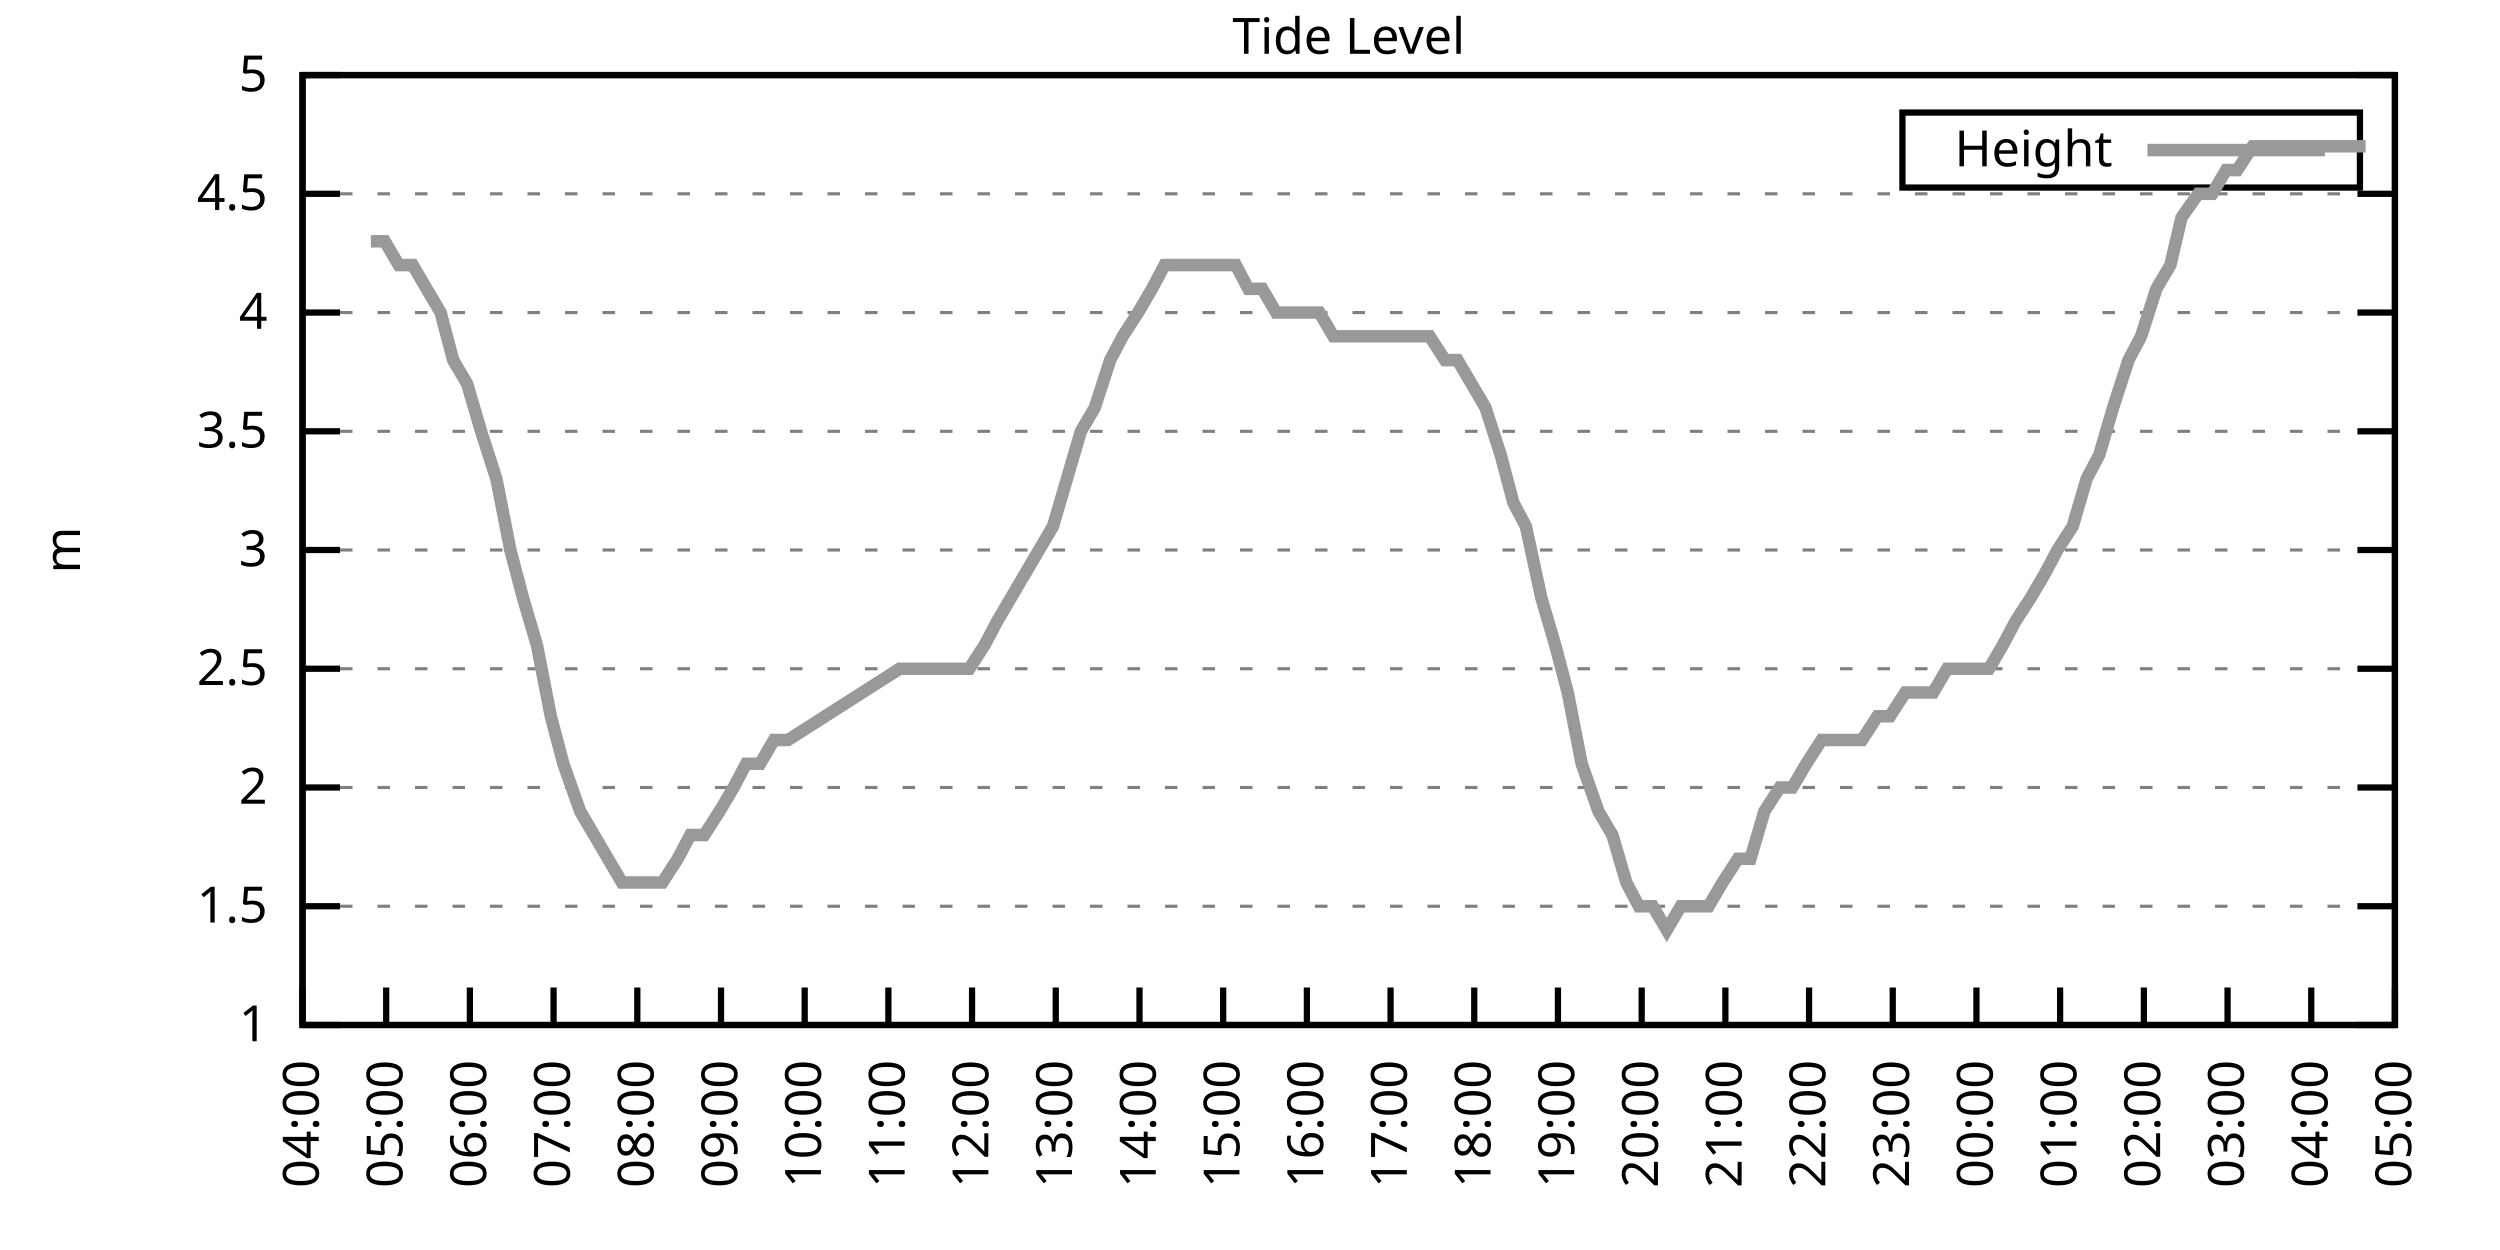
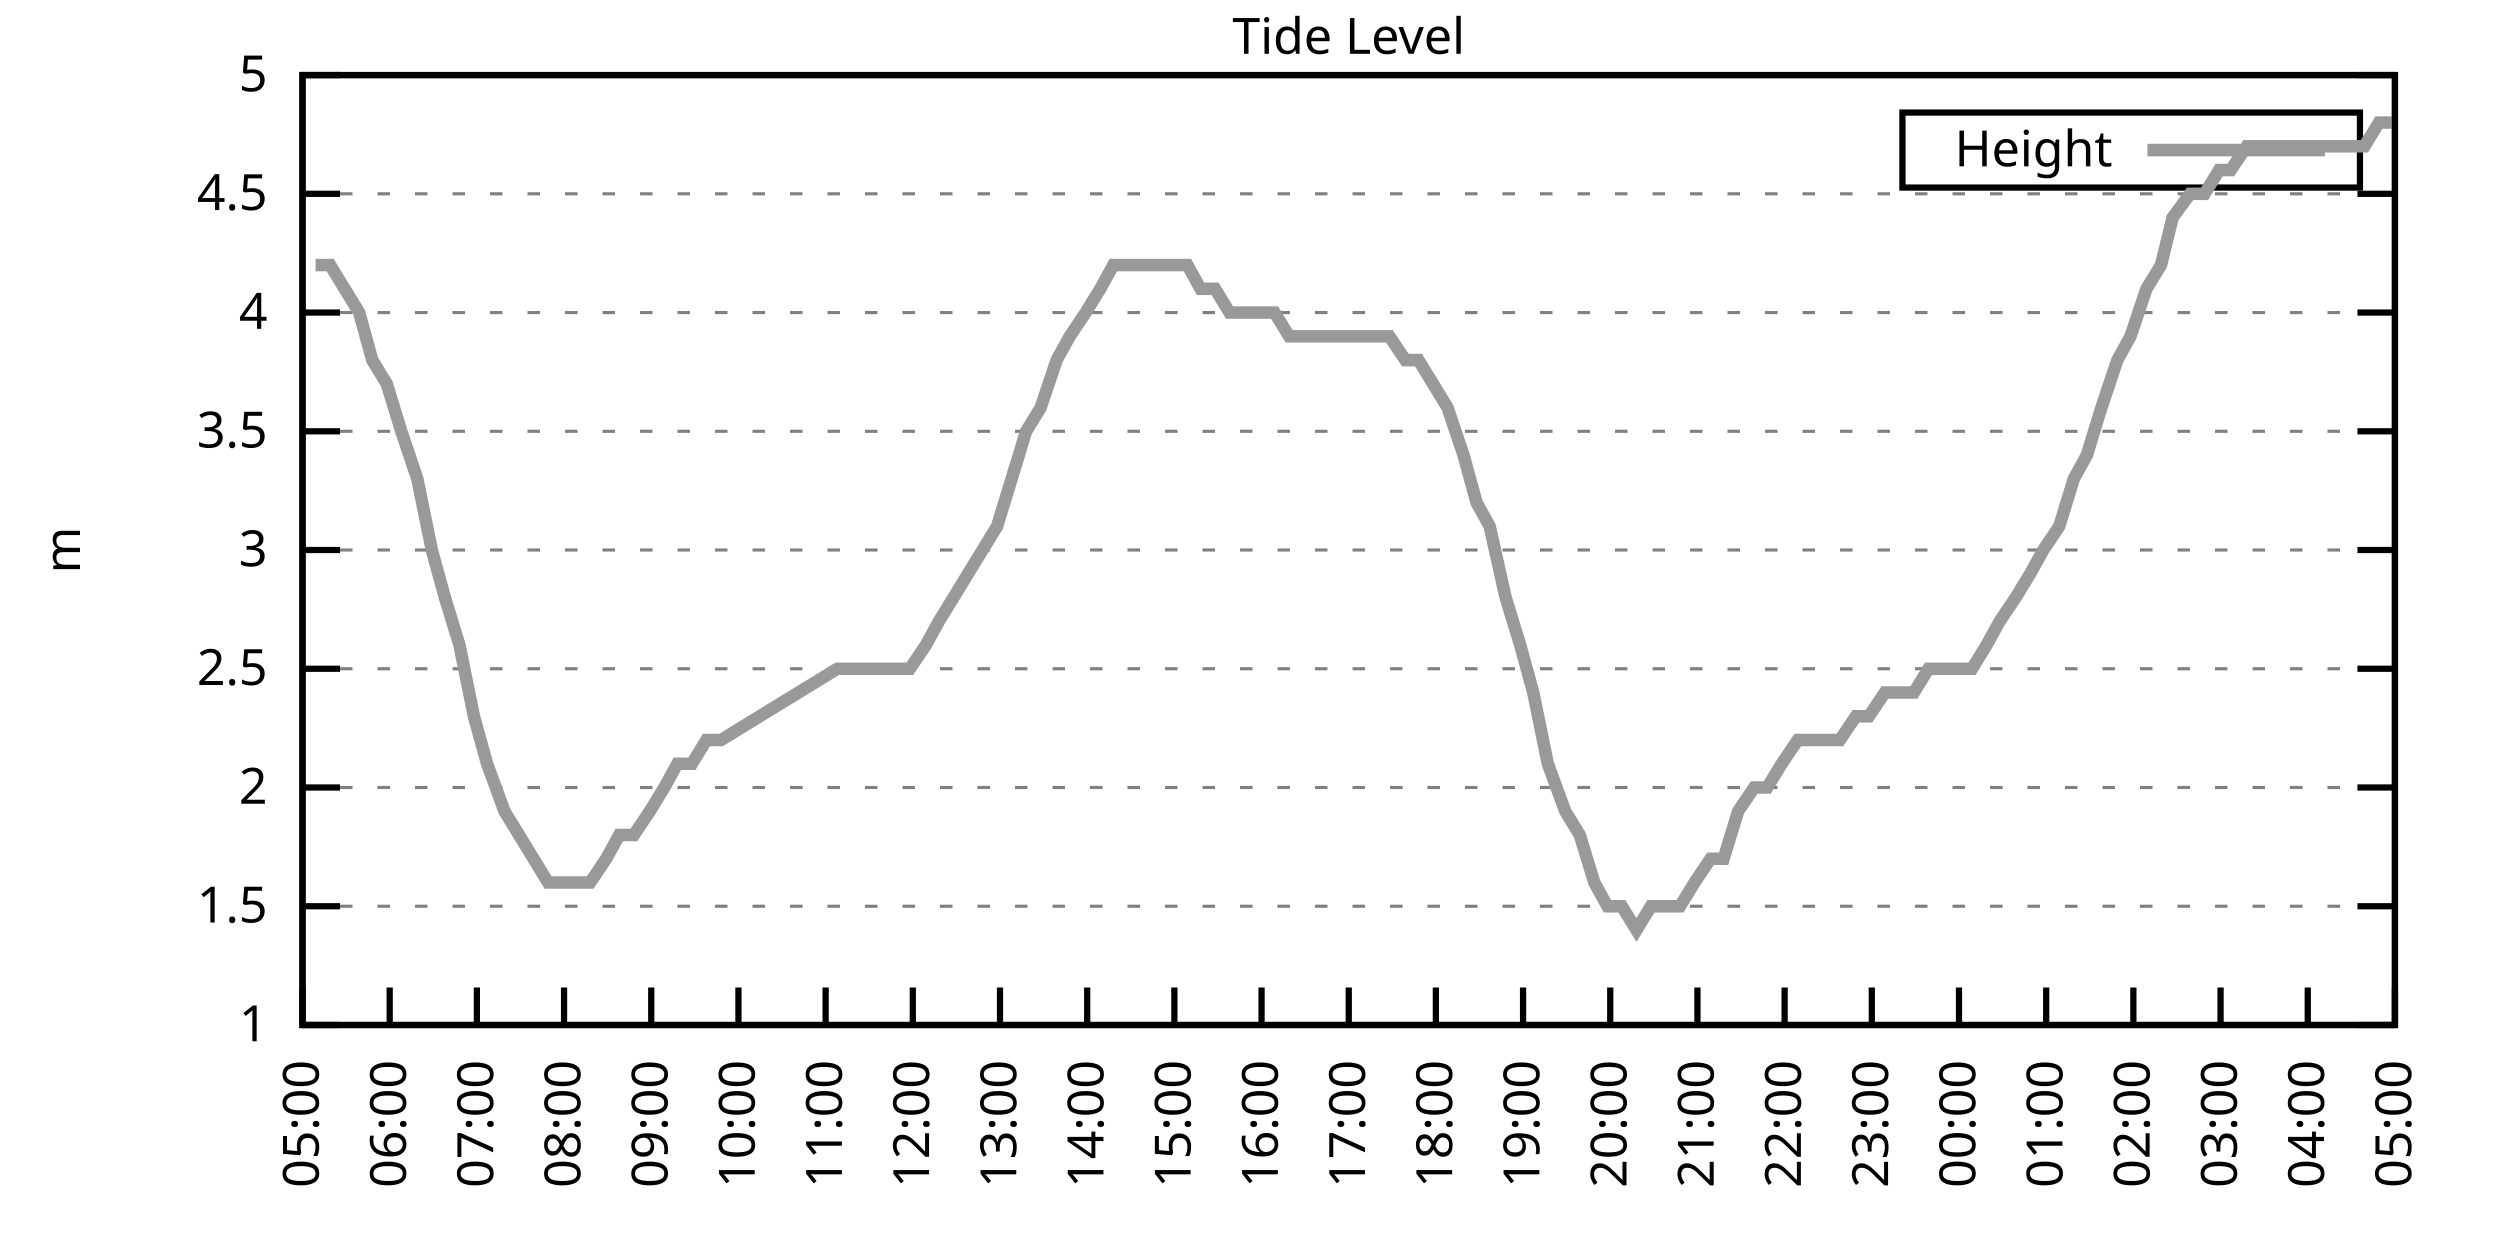
<svg xmlns="http://www.w3.org/2000/svg" xmlns:xlink="http://www.w3.org/1999/xlink" width="400" height="200" viewBox="0 0 400 200">
  <g id="gnuplot_canvas">
    <rect x="0" y="0" width="400" height="200" fill="none" />
    <defs>
      <circle id="gpDot" r="0.5" stroke-width="0.5" stroke="currentColor" />
      <path id="gpPt0" stroke-width="0.333" stroke="currentColor" d="M-1,0 h2 M0,-1 v2" />
      <path id="gpPt1" stroke-width="0.333" stroke="currentColor" d="M-1,-1 L1,1 M1,-1 L-1,1" />
      <path id="gpPt2" stroke-width="0.333" stroke="currentColor" d="M-1,0 L1,0 M0,-1 L0,1 M-1,-1 L1,1 M-1,1 L1,-1" />
      <rect id="gpPt3" stroke-width="0.333" stroke="currentColor" x="-1" y="-1" width="2" height="2" />
      <rect id="gpPt4" stroke-width="0.333" stroke="currentColor" fill="currentColor" x="-1" y="-1" width="2" height="2" />
      <circle id="gpPt5" stroke-width="0.333" stroke="currentColor" cx="0" cy="0" r="1" />
      <use xlink:href="#gpPt5" id="gpPt6" fill="currentColor" stroke="none" />
      <path id="gpPt7" stroke-width="0.333" stroke="currentColor" d="M0,-1.33 L-1.33,0.67 L1.33,0.67 z" />
      <use xlink:href="#gpPt7" id="gpPt8" fill="currentColor" stroke="none" />
      <use xlink:href="#gpPt7" id="gpPt9" stroke="currentColor" transform="rotate(180)" />
      <use xlink:href="#gpPt9" id="gpPt10" fill="currentColor" stroke="none" />
      <use xlink:href="#gpPt3" id="gpPt11" stroke="currentColor" transform="rotate(45)" />
      <use xlink:href="#gpPt11" id="gpPt12" fill="currentColor" stroke="none" />
      <path id="gpPt13" stroke-width="0.333" stroke="currentColor" d="M0,1.330 L1.265,0.411 L0.782,-1.067 L-0.782,-1.076 L-1.265,0.411 z" />
      <use xlink:href="#gpPt13" id="gpPt14" fill="currentColor" stroke="none" />
      <filter id="textbox" filterUnits="objectBoundingBox" x="0" y="0" height="1" width="1">
        <feFlood flood-color="white" flood-opacity="1" result="bgnd" />
        <feComposite in="SourceGraphic" in2="bgnd" operator="atop" />
      </filter>
      <filter id="greybox" filterUnits="objectBoundingBox" x="0" y="0" height="1" width="1">
        <feFlood flood-color="lightgrey" flood-opacity="1" result="grey" />
        <feComposite in="SourceGraphic" in2="grey" operator="atop" />
      </filter>
    </defs>
    <g fill="none" color="white" stroke="currentColor" stroke-width="1.00" stroke-linecap="butt" stroke-linejoin="miter">
</g>
    <g fill="none" color="black" stroke="currentColor" stroke-width="1.00" stroke-linecap="butt" stroke-linejoin="miter">
      <g stroke="none" shape-rendering="crispEdges">
        <polygon fill="rgb(255, 255, 255)" points="48.40,164.00 383.18,164.00 383.18,12.02 48.40,12.02 " />
      </g>
    </g>
    <g fill="none" color="black" stroke="currentColor" stroke-width="1.00" stroke-linecap="butt" stroke-linejoin="miter">
</g>
    <g fill="none" color="black" stroke="black" stroke-width="0.50" stroke-linecap="butt" stroke-linejoin="miter">
</g>
    <g fill="none" color="gray" stroke="currentColor" stroke-width="0.50" stroke-linecap="butt" stroke-linejoin="miter">
      <path stroke="gray" stroke-dasharray="2,4" class="gridline" d="M48.40,164.00 L383.19,164.00  " />
    </g>
    <g fill="none" color="gray" stroke="gray" stroke-width="1.00" stroke-linecap="butt" stroke-linejoin="miter">
</g>
    <g fill="none" color="black" stroke="currentColor" stroke-width="1.00" stroke-linecap="butt" stroke-linejoin="miter">
      <path stroke="black" d="M48.40,164.00 L54.40,164.00 M383.19,164.00 L377.19,164.00  " />
      <g transform="translate(42.80,166.60)" stroke="none" fill="black" font-family="Sans" font-size="8.00" text-anchor="end">
        <text>
          <tspan font-family="Sans"> 1</tspan>
        </text>
      </g>
    </g>
    <g fill="none" color="black" stroke="currentColor" stroke-width="1.00" stroke-linecap="butt" stroke-linejoin="miter">
</g>
    <g fill="none" color="black" stroke="black" stroke-width="0.50" stroke-linecap="butt" stroke-linejoin="miter">
</g>
    <g fill="none" color="gray" stroke="currentColor" stroke-width="0.50" stroke-linecap="butt" stroke-linejoin="miter">
      <path stroke="gray" stroke-dasharray="2,4" class="gridline" d="M48.40,145.00 L383.19,145.00  " />
    </g>
    <g fill="none" color="gray" stroke="gray" stroke-width="1.00" stroke-linecap="butt" stroke-linejoin="miter">
</g>
    <g fill="none" color="black" stroke="currentColor" stroke-width="1.00" stroke-linecap="butt" stroke-linejoin="miter">
      <path stroke="black" d="M48.40,145.00 L54.40,145.00 M383.19,145.00 L377.19,145.00  " />
      <g transform="translate(42.80,147.60)" stroke="none" fill="black" font-family="Sans" font-size="8.00" text-anchor="end">
        <text>
          <tspan font-family="Sans"> 1.5</tspan>
        </text>
      </g>
    </g>
    <g fill="none" color="black" stroke="currentColor" stroke-width="1.00" stroke-linecap="butt" stroke-linejoin="miter">
</g>
    <g fill="none" color="black" stroke="black" stroke-width="0.50" stroke-linecap="butt" stroke-linejoin="miter">
</g>
    <g fill="none" color="gray" stroke="currentColor" stroke-width="0.50" stroke-linecap="butt" stroke-linejoin="miter">
      <path stroke="gray" stroke-dasharray="2,4" class="gridline" d="M48.40,126.00 L383.19,126.00  " />
    </g>
    <g fill="none" color="gray" stroke="gray" stroke-width="1.00" stroke-linecap="butt" stroke-linejoin="miter">
</g>
    <g fill="none" color="black" stroke="currentColor" stroke-width="1.00" stroke-linecap="butt" stroke-linejoin="miter">
      <path stroke="black" d="M48.40,126.00 L54.40,126.00 M383.19,126.00 L377.19,126.00  " />
      <g transform="translate(42.80,128.60)" stroke="none" fill="black" font-family="Sans" font-size="8.00" text-anchor="end">
        <text>
          <tspan font-family="Sans"> 2</tspan>
        </text>
      </g>
    </g>
    <g fill="none" color="black" stroke="currentColor" stroke-width="1.00" stroke-linecap="butt" stroke-linejoin="miter">
</g>
    <g fill="none" color="black" stroke="black" stroke-width="0.50" stroke-linecap="butt" stroke-linejoin="miter">
</g>
    <g fill="none" color="gray" stroke="currentColor" stroke-width="0.50" stroke-linecap="butt" stroke-linejoin="miter">
      <path stroke="gray" stroke-dasharray="2,4" class="gridline" d="M48.40,107.00 L383.19,107.00  " />
    </g>
    <g fill="none" color="gray" stroke="gray" stroke-width="1.00" stroke-linecap="butt" stroke-linejoin="miter">
</g>
    <g fill="none" color="black" stroke="currentColor" stroke-width="1.00" stroke-linecap="butt" stroke-linejoin="miter">
      <path stroke="black" d="M48.40,107.00 L54.40,107.00 M383.19,107.00 L377.19,107.00  " />
      <g transform="translate(42.80,109.60)" stroke="none" fill="black" font-family="Sans" font-size="8.00" text-anchor="end">
        <text>
          <tspan font-family="Sans"> 2.5</tspan>
        </text>
      </g>
    </g>
    <g fill="none" color="black" stroke="currentColor" stroke-width="1.00" stroke-linecap="butt" stroke-linejoin="miter">
</g>
    <g fill="none" color="black" stroke="black" stroke-width="0.50" stroke-linecap="butt" stroke-linejoin="miter">
</g>
    <g fill="none" color="gray" stroke="currentColor" stroke-width="0.50" stroke-linecap="butt" stroke-linejoin="miter">
      <path stroke="gray" stroke-dasharray="2,4" class="gridline" d="M48.40,88.00 L383.19,88.00  " />
    </g>
    <g fill="none" color="gray" stroke="gray" stroke-width="1.00" stroke-linecap="butt" stroke-linejoin="miter">
</g>
    <g fill="none" color="black" stroke="currentColor" stroke-width="1.00" stroke-linecap="butt" stroke-linejoin="miter">
      <path stroke="black" d="M48.40,88.00 L54.40,88.00 M383.19,88.00 L377.19,88.00  " />
      <g transform="translate(42.80,90.60)" stroke="none" fill="black" font-family="Sans" font-size="8.00" text-anchor="end">
        <text>
          <tspan font-family="Sans"> 3</tspan>
        </text>
      </g>
    </g>
    <g fill="none" color="black" stroke="currentColor" stroke-width="1.00" stroke-linecap="butt" stroke-linejoin="miter">
</g>
    <g fill="none" color="black" stroke="black" stroke-width="0.50" stroke-linecap="butt" stroke-linejoin="miter">
</g>
    <g fill="none" color="gray" stroke="currentColor" stroke-width="0.50" stroke-linecap="butt" stroke-linejoin="miter">
      <path stroke="gray" stroke-dasharray="2,4" class="gridline" d="M48.40,69.01 L383.19,69.01  " />
    </g>
    <g fill="none" color="gray" stroke="gray" stroke-width="1.00" stroke-linecap="butt" stroke-linejoin="miter">
</g>
    <g fill="none" color="black" stroke="currentColor" stroke-width="1.00" stroke-linecap="butt" stroke-linejoin="miter">
      <path stroke="black" d="M48.40,69.01 L54.40,69.01 M383.19,69.01 L377.19,69.01  " />
      <g transform="translate(42.80,71.61)" stroke="none" fill="black" font-family="Sans" font-size="8.00" text-anchor="end">
        <text>
          <tspan font-family="Sans"> 3.5</tspan>
        </text>
      </g>
    </g>
    <g fill="none" color="black" stroke="currentColor" stroke-width="1.00" stroke-linecap="butt" stroke-linejoin="miter">
</g>
    <g fill="none" color="black" stroke="black" stroke-width="0.50" stroke-linecap="butt" stroke-linejoin="miter">
</g>
    <g fill="none" color="gray" stroke="currentColor" stroke-width="0.50" stroke-linecap="butt" stroke-linejoin="miter">
      <path stroke="gray" stroke-dasharray="2,4" class="gridline" d="M48.40,50.01 L383.19,50.01  " />
    </g>
    <g fill="none" color="gray" stroke="gray" stroke-width="1.00" stroke-linecap="butt" stroke-linejoin="miter">
</g>
    <g fill="none" color="black" stroke="currentColor" stroke-width="1.00" stroke-linecap="butt" stroke-linejoin="miter">
      <path stroke="black" d="M48.40,50.01 L54.40,50.01 M383.19,50.01 L377.19,50.01  " />
      <g transform="translate(42.80,52.61)" stroke="none" fill="black" font-family="Sans" font-size="8.00" text-anchor="end">
        <text>
          <tspan font-family="Sans"> 4</tspan>
        </text>
      </g>
    </g>
    <g fill="none" color="black" stroke="currentColor" stroke-width="1.00" stroke-linecap="butt" stroke-linejoin="miter">
</g>
    <g fill="none" color="black" stroke="black" stroke-width="0.50" stroke-linecap="butt" stroke-linejoin="miter">
</g>
    <g fill="none" color="gray" stroke="currentColor" stroke-width="0.50" stroke-linecap="butt" stroke-linejoin="miter">
      <path stroke="gray" stroke-dasharray="2,4" class="gridline" d="M48.40,31.01 L383.19,31.01  " />
    </g>
    <g fill="none" color="gray" stroke="gray" stroke-width="1.00" stroke-linecap="butt" stroke-linejoin="miter">
</g>
    <g fill="none" color="black" stroke="currentColor" stroke-width="1.00" stroke-linecap="butt" stroke-linejoin="miter">
      <path stroke="black" d="M48.40,31.01 L54.40,31.01 M383.19,31.01 L377.19,31.01  " />
      <g transform="translate(42.80,33.61)" stroke="none" fill="black" font-family="Sans" font-size="8.00" text-anchor="end">
        <text>
          <tspan font-family="Sans"> 4.5</tspan>
        </text>
      </g>
    </g>
    <g fill="none" color="black" stroke="currentColor" stroke-width="1.00" stroke-linecap="butt" stroke-linejoin="miter">
</g>
    <g fill="none" color="black" stroke="black" stroke-width="0.50" stroke-linecap="butt" stroke-linejoin="miter">
</g>
    <g fill="none" color="gray" stroke="currentColor" stroke-width="0.50" stroke-linecap="butt" stroke-linejoin="miter">
      <path stroke="gray" stroke-dasharray="2,4" class="gridline" d="M48.40,12.01 L383.19,12.01  " />
    </g>
    <g fill="none" color="gray" stroke="gray" stroke-width="1.00" stroke-linecap="butt" stroke-linejoin="miter">
</g>
    <g fill="none" color="black" stroke="currentColor" stroke-width="1.00" stroke-linecap="butt" stroke-linejoin="miter">
      <path stroke="black" d="M48.40,12.01 L54.40,12.01 M383.19,12.01 L377.19,12.01  " />
      <g transform="translate(42.80,14.61)" stroke="none" fill="black" font-family="Sans" font-size="8.00" text-anchor="end">
        <text>
          <tspan font-family="Sans"> 5</tspan>
        </text>
      </g>
    </g>
    <g fill="none" color="black" stroke="currentColor" stroke-width="1.00" stroke-linecap="butt" stroke-linejoin="miter">
      <path stroke="black" d="M48.40,164.00 L48.40,158.00  " />
      <g transform="translate(51.00,169.60) rotate(270.00)" stroke="none" fill="black" font-family="Sans" font-size="8.00" text-anchor="end">
        <text>
-           <tspan font-family="Sans">04:00</tspan>
-         </text>
-       </g>
-     </g>
-     <g fill="none" color="black" stroke="currentColor" stroke-width="1.00" stroke-linecap="butt" stroke-linejoin="miter">
-       <path stroke="black" d="M61.79,164.00 L61.79,158.00  " />
-       <g transform="translate(64.39,169.60) rotate(270.00)" stroke="none" fill="black" font-family="Sans" font-size="8.00" text-anchor="end">
-         <text>
          <tspan font-family="Sans">05:00</tspan>
        </text>
      </g>
    </g>
    <g fill="none" color="black" stroke="currentColor" stroke-width="1.00" stroke-linecap="butt" stroke-linejoin="miter">
-       <path stroke="black" d="M75.18,164.00 L75.18,158.00  " />
-       <g transform="translate(77.78,169.60) rotate(270.00)" stroke="none" fill="black" font-family="Sans" font-size="8.00" text-anchor="end">
+       <path stroke="black" d="M62.35,164.00 L62.35,158.00  " />
+       <g transform="translate(64.95,169.60) rotate(270.00)" stroke="none" fill="black" font-family="Sans" font-size="8.00" text-anchor="end">
        <text>
          <tspan font-family="Sans">06:00</tspan>
        </text>
      </g>
    </g>
    <g fill="none" color="black" stroke="currentColor" stroke-width="1.00" stroke-linecap="butt" stroke-linejoin="miter">
-       <path stroke="black" d="M88.57,164.00 L88.57,158.00  " />
-       <g transform="translate(91.17,169.60) rotate(270.00)" stroke="none" fill="black" font-family="Sans" font-size="8.00" text-anchor="end">
+       <path stroke="black" d="M76.30,164.00 L76.30,158.00  " />
+       <g transform="translate(78.90,169.60) rotate(270.00)" stroke="none" fill="black" font-family="Sans" font-size="8.00" text-anchor="end">
        <text>
          <tspan font-family="Sans">07:00</tspan>
        </text>
      </g>
    </g>
    <g fill="none" color="black" stroke="currentColor" stroke-width="1.00" stroke-linecap="butt" stroke-linejoin="miter">
-       <path stroke="black" d="M101.97,164.00 L101.97,158.00  " />
-       <g transform="translate(104.57,169.60) rotate(270.00)" stroke="none" fill="black" font-family="Sans" font-size="8.00" text-anchor="end">
+       <path stroke="black" d="M90.25,164.00 L90.25,158.00  " />
+       <g transform="translate(92.85,169.60) rotate(270.00)" stroke="none" fill="black" font-family="Sans" font-size="8.00" text-anchor="end">
        <text>
          <tspan font-family="Sans">08:00</tspan>
        </text>
      </g>
    </g>
    <g fill="none" color="black" stroke="currentColor" stroke-width="1.00" stroke-linecap="butt" stroke-linejoin="miter">
-       <path stroke="black" d="M115.36,164.00 L115.36,158.00  " />
-       <g transform="translate(117.96,169.60) rotate(270.00)" stroke="none" fill="black" font-family="Sans" font-size="8.00" text-anchor="end">
+       <path stroke="black" d="M104.20,164.00 L104.20,158.00  " />
+       <g transform="translate(106.80,169.60) rotate(270.00)" stroke="none" fill="black" font-family="Sans" font-size="8.00" text-anchor="end">
        <text>
          <tspan font-family="Sans">09:00</tspan>
        </text>
      </g>
    </g>
    <g fill="none" color="black" stroke="currentColor" stroke-width="1.00" stroke-linecap="butt" stroke-linejoin="miter">
-       <path stroke="black" d="M128.75,164.00 L128.75,158.00  " />
-       <g transform="translate(131.35,169.60) rotate(270.00)" stroke="none" fill="black" font-family="Sans" font-size="8.00" text-anchor="end">
+       <path stroke="black" d="M118.15,164.00 L118.15,158.00  " />
+       <g transform="translate(120.75,169.60) rotate(270.00)" stroke="none" fill="black" font-family="Sans" font-size="8.00" text-anchor="end">
        <text>
          <tspan font-family="Sans">10:00</tspan>
        </text>
      </g>
    </g>
    <g fill="none" color="black" stroke="currentColor" stroke-width="1.00" stroke-linecap="butt" stroke-linejoin="miter">
-       <path stroke="black" d="M142.14,164.00 L142.14,158.00  " />
-       <g transform="translate(144.74,169.60) rotate(270.00)" stroke="none" fill="black" font-family="Sans" font-size="8.00" text-anchor="end">
+       <path stroke="black" d="M132.10,164.00 L132.10,158.00  " />
+       <g transform="translate(134.70,169.60) rotate(270.00)" stroke="none" fill="black" font-family="Sans" font-size="8.00" text-anchor="end">
        <text>
          <tspan font-family="Sans">11:00</tspan>
        </text>
      </g>
    </g>
    <g fill="none" color="black" stroke="currentColor" stroke-width="1.00" stroke-linecap="butt" stroke-linejoin="miter">
-       <path stroke="black" d="M155.53,164.00 L155.53,158.00  " />
-       <g transform="translate(158.13,169.60) rotate(270.00)" stroke="none" fill="black" font-family="Sans" font-size="8.00" text-anchor="end">
+       <path stroke="black" d="M146.05,164.00 L146.05,158.00  " />
+       <g transform="translate(148.65,169.60) rotate(270.00)" stroke="none" fill="black" font-family="Sans" font-size="8.00" text-anchor="end">
        <text>
          <tspan font-family="Sans">12:00</tspan>
        </text>
      </g>
    </g>
    <g fill="none" color="black" stroke="currentColor" stroke-width="1.00" stroke-linecap="butt" stroke-linejoin="miter">
-       <path stroke="black" d="M168.92,164.00 L168.92,158.00  " />
-       <g transform="translate(171.52,169.60) rotate(270.00)" stroke="none" fill="black" font-family="Sans" font-size="8.00" text-anchor="end">
+       <path stroke="black" d="M160.00,164.00 L160.00,158.00  " />
+       <g transform="translate(162.60,169.60) rotate(270.00)" stroke="none" fill="black" font-family="Sans" font-size="8.00" text-anchor="end">
        <text>
          <tspan font-family="Sans">13:00</tspan>
        </text>
      </g>
    </g>
    <g fill="none" color="black" stroke="currentColor" stroke-width="1.00" stroke-linecap="butt" stroke-linejoin="miter">
-       <path stroke="black" d="M182.32,164.00 L182.32,158.00  " />
-       <g transform="translate(184.92,169.60) rotate(270.00)" stroke="none" fill="black" font-family="Sans" font-size="8.00" text-anchor="end">
+       <path stroke="black" d="M173.95,164.00 L173.95,158.00  " />
+       <g transform="translate(176.55,169.60) rotate(270.00)" stroke="none" fill="black" font-family="Sans" font-size="8.00" text-anchor="end">
        <text>
          <tspan font-family="Sans">14:00</tspan>
        </text>
      </g>
    </g>
    <g fill="none" color="black" stroke="currentColor" stroke-width="1.00" stroke-linecap="butt" stroke-linejoin="miter">
-       <path stroke="black" d="M195.71,164.00 L195.71,158.00  " />
-       <g transform="translate(198.31,169.60) rotate(270.00)" stroke="none" fill="black" font-family="Sans" font-size="8.00" text-anchor="end">
+       <path stroke="black" d="M187.90,164.00 L187.90,158.00  " />
+       <g transform="translate(190.50,169.60) rotate(270.00)" stroke="none" fill="black" font-family="Sans" font-size="8.00" text-anchor="end">
        <text>
          <tspan font-family="Sans">15:00</tspan>
        </text>
      </g>
    </g>
    <g fill="none" color="black" stroke="currentColor" stroke-width="1.00" stroke-linecap="butt" stroke-linejoin="miter">
-       <path stroke="black" d="M209.10,164.00 L209.10,158.00  " />
-       <g transform="translate(211.70,169.60) rotate(270.00)" stroke="none" fill="black" font-family="Sans" font-size="8.00" text-anchor="end">
+       <path stroke="black" d="M201.85,164.00 L201.85,158.00  " />
+       <g transform="translate(204.45,169.60) rotate(270.00)" stroke="none" fill="black" font-family="Sans" font-size="8.00" text-anchor="end">
        <text>
          <tspan font-family="Sans">16:00</tspan>
        </text>
      </g>
    </g>
    <g fill="none" color="black" stroke="currentColor" stroke-width="1.00" stroke-linecap="butt" stroke-linejoin="miter">
-       <path stroke="black" d="M222.49,164.00 L222.49,158.00  " />
-       <g transform="translate(225.09,169.60) rotate(270.00)" stroke="none" fill="black" font-family="Sans" font-size="8.00" text-anchor="end">
+       <path stroke="black" d="M215.80,164.00 L215.80,158.00  " />
+       <g transform="translate(218.40,169.60) rotate(270.00)" stroke="none" fill="black" font-family="Sans" font-size="8.00" text-anchor="end">
        <text>
          <tspan font-family="Sans">17:00</tspan>
        </text>
      </g>
    </g>
    <g fill="none" color="black" stroke="currentColor" stroke-width="1.00" stroke-linecap="butt" stroke-linejoin="miter">
-       <path stroke="black" d="M235.88,164.00 L235.88,158.00  " />
-       <g transform="translate(238.48,169.60) rotate(270.00)" stroke="none" fill="black" font-family="Sans" font-size="8.00" text-anchor="end">
+       <path stroke="black" d="M229.74,164.00 L229.74,158.00  " />
+       <g transform="translate(232.34,169.60) rotate(270.00)" stroke="none" fill="black" font-family="Sans" font-size="8.00" text-anchor="end">
        <text>
          <tspan font-family="Sans">18:00</tspan>
        </text>
      </g>
    </g>
    <g fill="none" color="black" stroke="currentColor" stroke-width="1.00" stroke-linecap="butt" stroke-linejoin="miter">
-       <path stroke="black" d="M249.27,164.00 L249.27,158.00  " />
-       <g transform="translate(251.87,169.60) rotate(270.00)" stroke="none" fill="black" font-family="Sans" font-size="8.00" text-anchor="end">
+       <path stroke="black" d="M243.69,164.00 L243.69,158.00  " />
+       <g transform="translate(246.29,169.60) rotate(270.00)" stroke="none" fill="black" font-family="Sans" font-size="8.00" text-anchor="end">
        <text>
          <tspan font-family="Sans">19:00</tspan>
        </text>
      </g>
    </g>
    <g fill="none" color="black" stroke="currentColor" stroke-width="1.00" stroke-linecap="butt" stroke-linejoin="miter">
-       <path stroke="black" d="M262.67,164.00 L262.67,158.00  " />
-       <g transform="translate(265.27,169.60) rotate(270.00)" stroke="none" fill="black" font-family="Sans" font-size="8.00" text-anchor="end">
+       <path stroke="black" d="M257.64,164.00 L257.64,158.00  " />
+       <g transform="translate(260.24,169.60) rotate(270.00)" stroke="none" fill="black" font-family="Sans" font-size="8.00" text-anchor="end">
        <text>
          <tspan font-family="Sans">20:00</tspan>
        </text>
      </g>
    </g>
    <g fill="none" color="black" stroke="currentColor" stroke-width="1.00" stroke-linecap="butt" stroke-linejoin="miter">
-       <path stroke="black" d="M276.06,164.00 L276.06,158.00  " />
-       <g transform="translate(278.66,169.60) rotate(270.00)" stroke="none" fill="black" font-family="Sans" font-size="8.00" text-anchor="end">
+       <path stroke="black" d="M271.59,164.00 L271.59,158.00  " />
+       <g transform="translate(274.19,169.60) rotate(270.00)" stroke="none" fill="black" font-family="Sans" font-size="8.00" text-anchor="end">
        <text>
          <tspan font-family="Sans">21:00</tspan>
        </text>
      </g>
    </g>
    <g fill="none" color="black" stroke="currentColor" stroke-width="1.00" stroke-linecap="butt" stroke-linejoin="miter">
-       <path stroke="black" d="M289.45,164.00 L289.45,158.00  " />
-       <g transform="translate(292.05,169.60) rotate(270.00)" stroke="none" fill="black" font-family="Sans" font-size="8.00" text-anchor="end">
+       <path stroke="black" d="M285.54,164.00 L285.54,158.00  " />
+       <g transform="translate(288.14,169.60) rotate(270.00)" stroke="none" fill="black" font-family="Sans" font-size="8.00" text-anchor="end">
        <text>
          <tspan font-family="Sans">22:00</tspan>
        </text>
      </g>
    </g>
    <g fill="none" color="black" stroke="currentColor" stroke-width="1.00" stroke-linecap="butt" stroke-linejoin="miter">
-       <path stroke="black" d="M302.84,164.00 L302.84,158.00  " />
-       <g transform="translate(305.44,169.60) rotate(270.00)" stroke="none" fill="black" font-family="Sans" font-size="8.00" text-anchor="end">
+       <path stroke="black" d="M299.49,164.00 L299.49,158.00  " />
+       <g transform="translate(302.09,169.60) rotate(270.00)" stroke="none" fill="black" font-family="Sans" font-size="8.00" text-anchor="end">
        <text>
          <tspan font-family="Sans">23:00</tspan>
        </text>
      </g>
    </g>
    <g fill="none" color="black" stroke="currentColor" stroke-width="1.00" stroke-linecap="butt" stroke-linejoin="miter">
-       <path stroke="black" d="M316.23,164.00 L316.23,158.00  " />
-       <g transform="translate(318.83,169.60) rotate(270.00)" stroke="none" fill="black" font-family="Sans" font-size="8.00" text-anchor="end">
+       <path stroke="black" d="M313.44,164.00 L313.44,158.00  " />
+       <g transform="translate(316.04,169.60) rotate(270.00)" stroke="none" fill="black" font-family="Sans" font-size="8.00" text-anchor="end">
        <text>
          <tspan font-family="Sans">00:00</tspan>
        </text>
      </g>
    </g>
    <g fill="none" color="black" stroke="currentColor" stroke-width="1.00" stroke-linecap="butt" stroke-linejoin="miter">
-       <path stroke="black" d="M329.62,164.00 L329.62,158.00  " />
-       <g transform="translate(332.22,169.60) rotate(270.00)" stroke="none" fill="black" font-family="Sans" font-size="8.00" text-anchor="end">
+       <path stroke="black" d="M327.39,164.00 L327.39,158.00  " />
+       <g transform="translate(329.99,169.60) rotate(270.00)" stroke="none" fill="black" font-family="Sans" font-size="8.00" text-anchor="end">
        <text>
          <tspan font-family="Sans">01:00</tspan>
        </text>
      </g>
    </g>
    <g fill="none" color="black" stroke="currentColor" stroke-width="1.00" stroke-linecap="butt" stroke-linejoin="miter">
-       <path stroke="black" d="M343.02,164.00 L343.02,158.00  " />
-       <g transform="translate(345.62,169.60) rotate(270.00)" stroke="none" fill="black" font-family="Sans" font-size="8.00" text-anchor="end">
+       <path stroke="black" d="M341.34,164.00 L341.34,158.00  " />
+       <g transform="translate(343.94,169.60) rotate(270.00)" stroke="none" fill="black" font-family="Sans" font-size="8.00" text-anchor="end">
        <text>
          <tspan font-family="Sans">02:00</tspan>
        </text>
      </g>
    </g>
    <g fill="none" color="black" stroke="currentColor" stroke-width="1.00" stroke-linecap="butt" stroke-linejoin="miter">
-       <path stroke="black" d="M356.41,164.00 L356.41,158.00  " />
-       <g transform="translate(359.01,169.60) rotate(270.00)" stroke="none" fill="black" font-family="Sans" font-size="8.00" text-anchor="end">
+       <path stroke="black" d="M355.29,164.00 L355.29,158.00  " />
+       <g transform="translate(357.89,169.60) rotate(270.00)" stroke="none" fill="black" font-family="Sans" font-size="8.00" text-anchor="end">
        <text>
          <tspan font-family="Sans">03:00</tspan>
        </text>
      </g>
    </g>
    <g fill="none" color="black" stroke="currentColor" stroke-width="1.00" stroke-linecap="butt" stroke-linejoin="miter">
-       <path stroke="black" d="M369.80,164.00 L369.80,158.00  " />
-       <g transform="translate(372.40,169.60) rotate(270.00)" stroke="none" fill="black" font-family="Sans" font-size="8.00" text-anchor="end">
+       <path stroke="black" d="M369.24,164.00 L369.24,158.00  " />
+       <g transform="translate(371.84,169.60) rotate(270.00)" stroke="none" fill="black" font-family="Sans" font-size="8.00" text-anchor="end">
        <text>
          <tspan font-family="Sans">04:00</tspan>
        </text>
      </g>
    </g>
    <g fill="none" color="black" stroke="currentColor" stroke-width="1.00" stroke-linecap="butt" stroke-linejoin="miter">
      <path stroke="black" d="M383.19,164.00 L383.19,158.00  " />
      <g transform="translate(385.79,169.60) rotate(270.00)" stroke="none" fill="black" font-family="Sans" font-size="8.00" text-anchor="end">
        <text>
          <tspan font-family="Sans">05:00</tspan>
        </text>
      </g>
    </g>
    <g fill="none" color="black" stroke="currentColor" stroke-width="1.00" stroke-linecap="butt" stroke-linejoin="miter">
</g>
    <g fill="none" color="black" stroke="currentColor" stroke-width="1.00" stroke-linecap="butt" stroke-linejoin="miter">
      <path stroke="black" d="M48.40,12.01 L48.40,164.00 L383.19,164.00 L383.19,12.01 L48.40,12.01 Z  " />
    </g>
    <g fill="none" color="black" stroke="currentColor" stroke-width="1.00" stroke-linecap="butt" stroke-linejoin="miter">
</g>
    <g fill="none" color="black" stroke="currentColor" stroke-width="1.00" stroke-linecap="butt" stroke-linejoin="miter">
      <path stroke="black" d="M304.39,30.01 L304.39,18.01 L377.59,18.01 L377.59,30.01 L304.39,30.01 Z  " />
    </g>
    <g id="Tide_level_plot_1">
      <g fill="none" color="white" stroke="black" stroke-width="2.00" stroke-linecap="butt" stroke-linejoin="miter">
</g>
      <g fill="none" color="black" stroke="currentColor" stroke-width="2.00" stroke-linecap="butt" stroke-linejoin="miter">
        <g transform="translate(337.99,26.61)" stroke="none" fill="black" font-family="Sans" font-size="8.00" text-anchor="end">
          <text>
            <tspan font-family="Sans">Height</tspan>
          </text>
        </g>
      </g>
      <g fill="none" color="black" stroke="currentColor" stroke-width="2.00" stroke-linecap="butt" stroke-linejoin="miter">
-         <path stroke="rgb(153, 153, 153)" d="M343.59,24.01 L371.99,24.01 M59.34,38.61 L61.57,38.61 L63.80,42.41 L66.03,42.41 L68.26,46.21 L70.50,50.01   L72.50,57.61 L74.74,61.41 L76.97,69.01 L79.42,76.61 L81.66,88.00 L83.66,95.60 L85.90,103.20 L88.13,114.60   L90.14,122.20 L92.82,129.80 L95.05,133.60 L97.28,137.40 L99.51,141.20 L101.74,141.20 L103.98,141.20 L105.98,141.20   L108.44,137.40 L110.45,133.60 L112.68,133.60 L115.13,129.80 L117.37,126.00 L119.38,122.20 L121.61,122.20 L123.84,118.40   L126.07,118.40 L143.93,107.00 L146.16,107.00 L148.39,107.00 L150.62,107.00 L152.85,107.00 L155.09,107.00 L157.54,103.20   L159.55,99.40 L161.78,95.60 L164.01,91.80 L166.25,88.00 L168.48,84.21 L170.71,76.61 L172.94,69.01 L175.17,65.21   L177.63,57.61 L179.64,53.81 L182.09,50.01 L184.32,46.21 L186.33,42.41 L188.79,42.41 L190.80,42.41 L193.03,42.41   L195.48,42.41 L197.72,42.41 L199.73,46.21 L201.96,46.21 L204.19,50.01 L206.64,50.01 L208.88,50.01 L211.11,50.01   L213.34,53.81 L215.57,53.81 L217.58,53.81 L220.04,53.81 L222.27,53.81 L224.28,53.81 L226.73,53.81 L228.74,53.81   L231.20,57.61 L233.20,57.61 L235.44,61.41 L237.67,65.21 L240.12,72.81 L242.13,80.41 L244.14,84.21 L246.60,95.60   L248.83,103.20 L250.84,110.80 L253.07,122.20 L255.75,129.80 L257.98,133.60 L260.21,141.20 L262.22,145.00 L264.45,145.00   L266.68,148.80 L268.92,145.00 L271.15,145.00 L273.38,145.00 L275.61,141.20 L278.07,137.40 L280.07,137.40 L282.31,129.80   L284.76,126.00 L286.77,126.00 L289.00,122.20 L291.46,118.40 L293.69,118.40 L295.70,118.40 L297.93,118.40 L300.39,114.60   L302.39,114.60 L304.85,110.80 L306.86,110.80 L309.31,110.80 L311.54,107.00 L313.55,107.00 L315.79,107.00 L318.24,107.00   L320.47,103.20 L322.48,99.40 L324.94,95.60 L327.17,91.80 L329.18,88.00 L331.63,84.21 L333.86,76.61 L335.87,72.81   L338.10,65.21 L340.56,57.61 L342.57,53.81 L345.02,46.21 L347.26,42.41 L349.04,34.81 L351.72,31.01 L353.95,31.01   L356.18,27.21 L357.97,27.21 L360.42,23.41 L362.66,23.41 L365.11,23.41 L367.12,23.41 L369.35,23.41 L371.81,23.41   L374.04,23.41 L376.05,23.41 L378.50,23.41  " />
+         <path stroke="rgb(153, 153, 153)" d="M343.59,24.01 L371.99,24.01 M50.49,42.41 L52.82,42.41 L55.14,46.21 L57.47,50.01 L59.56,57.61 L61.88,61.41   L64.21,69.01 L66.77,76.61 L69.09,88.00 L71.18,95.60 L73.51,103.20 L75.83,114.60 L77.93,122.20 L80.72,129.80   L83.04,133.60 L85.37,137.40 L87.69,141.20 L90.02,141.20 L92.34,141.20 L94.43,141.20 L96.99,137.40 L99.08,133.60   L101.41,133.60 L103.97,129.80 L106.29,126.00 L108.38,122.20 L110.71,122.20 L113.03,118.40 L115.36,118.40 L133.96,107.00   L136.28,107.00 L138.61,107.00 L140.93,107.00 L143.26,107.00 L145.58,107.00 L148.14,103.20 L150.23,99.40 L152.56,95.60   L154.88,91.80 L157.21,88.00 L159.53,84.21 L161.86,76.61 L164.18,69.01 L166.51,65.21 L169.06,57.61 L171.16,53.81   L173.71,50.01 L176.04,46.21 L178.13,42.41 L180.69,42.41 L182.78,42.41 L185.11,42.41 L187.66,42.41 L189.99,42.41   L192.08,46.21 L194.41,46.21 L196.73,50.01 L199.29,50.01 L201.61,50.01 L203.94,50.01 L206.26,53.81 L208.59,53.81   L210.68,53.81 L213.24,53.81 L215.56,53.81 L217.65,53.81 L220.21,53.81 L222.30,53.81 L224.86,57.61 L226.95,57.61   L229.28,61.41 L231.60,65.21 L234.16,72.81 L236.25,80.41 L238.35,84.21 L240.90,95.60 L243.23,103.20 L245.32,110.80   L247.65,122.20 L250.44,129.80 L252.76,133.60 L255.09,141.20 L257.18,145.00 L259.50,145.00 L261.83,148.80 L264.15,145.00   L266.48,145.00 L268.80,145.00 L271.13,141.20 L273.69,137.40 L275.78,137.40 L278.10,129.80 L280.66,126.00 L282.75,126.00   L285.08,122.20 L287.64,118.40 L289.96,118.40 L292.05,118.40 L294.38,118.40 L296.94,114.60 L299.03,114.60 L301.58,110.80   L303.68,110.80 L306.23,110.80 L308.56,107.00 L310.65,107.00 L312.98,107.00 L315.53,107.00 L317.86,103.20 L319.95,99.40   L322.51,95.60 L324.83,91.80 L326.93,88.00 L329.48,84.21 L331.81,76.61 L333.90,72.81 L336.23,65.21 L338.78,57.61   L340.88,53.81 L343.43,46.21 L345.76,42.41 L347.62,34.81 L350.41,31.01 L352.73,31.01 L355.06,27.21 L356.92,27.21   L359.48,23.41 L361.80,23.41 L364.36,23.41 L366.45,23.41 L368.78,23.41 L371.33,23.41 L373.66,23.41 L375.75,23.41   L378.31,23.41 L380.63,19.61 L382.96,19.61  " />
      </g>
    </g>
    <g fill="none" color="black" stroke="currentColor" stroke-width="2.00" stroke-linecap="butt" stroke-linejoin="miter">
</g>
    <g fill="none" color="black" stroke="black" stroke-width="1.00" stroke-linecap="butt" stroke-linejoin="miter">
</g>
    <g fill="none" color="black" stroke="currentColor" stroke-width="1.00" stroke-linecap="butt" stroke-linejoin="miter">
      <path stroke="black" d="M48.40,12.01 L48.40,164.00 L383.19,164.00 L383.19,12.01 L48.40,12.01 Z  " />
      <g transform="translate(12.80,88.01) rotate(270.00)" stroke="none" fill="black" font-family="Sans" font-size="8.00" text-anchor="middle">
        <text>
          <tspan font-family="Sans">m</tspan>
        </text>
      </g>
    </g>
    <g fill="none" color="black" stroke="currentColor" stroke-width="1.00" stroke-linecap="butt" stroke-linejoin="miter">
</g>
    <g fill="none" color="black" stroke="currentColor" stroke-width="1.00" stroke-linecap="butt" stroke-linejoin="miter">
      <g transform="translate(215.79,8.61)" stroke="none" fill="black" font-family="Sans" font-size="8.00" text-anchor="middle">
        <text>
          <tspan font-family="Sans">Tide Level</tspan>
        </text>
      </g>
    </g>
    <g fill="none" color="black" stroke="currentColor" stroke-width="1.00" stroke-linecap="butt" stroke-linejoin="miter">
</g>
  </g>
</svg>
